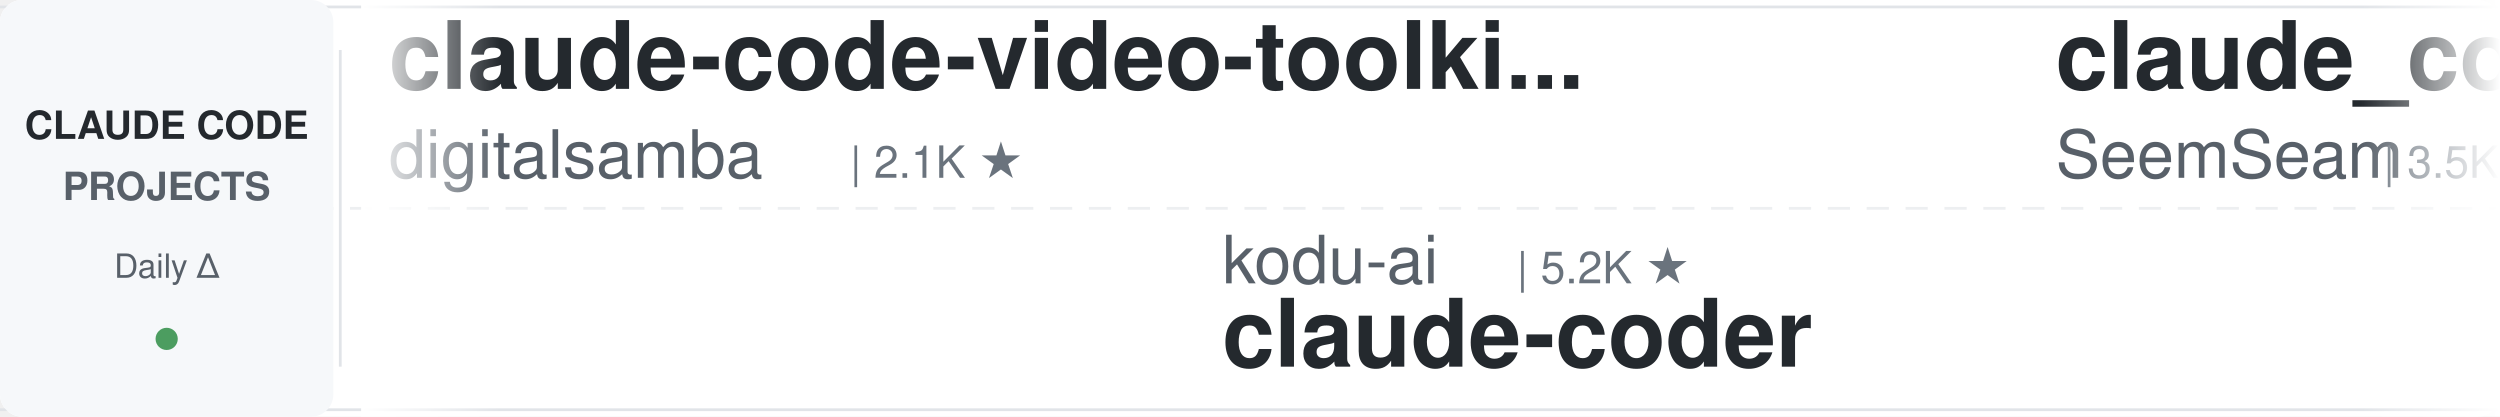
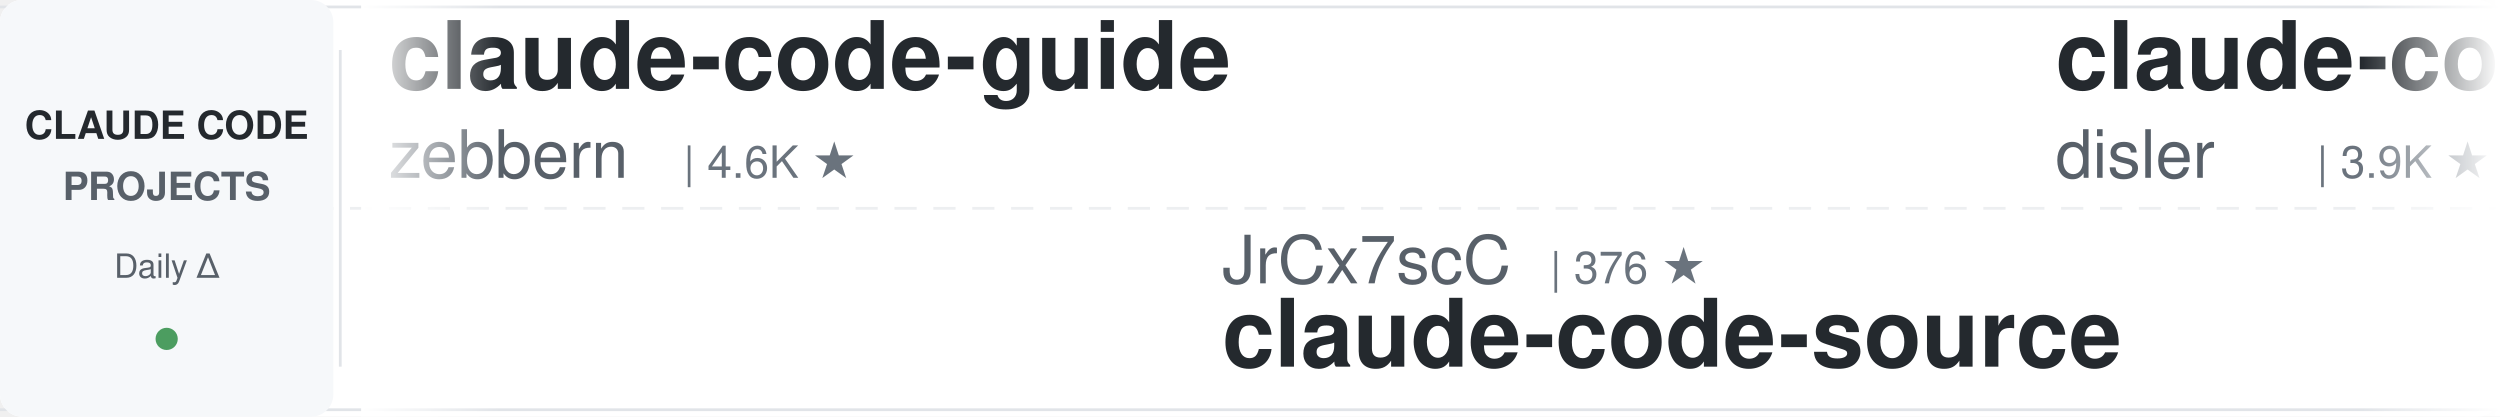
<svg xmlns="http://www.w3.org/2000/svg" width="900" height="150">
  <defs>
    <linearGradient id="leftFade" x1="0%" y1="0%" x2="100%" y2="0%">
      <stop offset="0%" style="stop-color:#ffffff;stop-opacity:1" />
      <stop offset="100%" style="stop-color:#ffffff;stop-opacity:0" />
    </linearGradient>
    <linearGradient id="rightFade" x1="0%" y1="0%" x2="100%" y2="0%">
      <stop offset="0%" style="stop-color:#ffffff;stop-opacity:0" />
      <stop offset="100%" style="stop-color:#ffffff;stop-opacity:1" />
    </linearGradient>
  </defs>
  <rect width="900" height="150" fill="#ffffff" rx="8" />
  <rect x="0" y="2" width="900" height="1" fill="#e1e4e8" />
  <rect x="0" y="147" width="900" height="1" fill="#e1e4e8" />
  <line x1="0" y1="75" x2="900" y2="75" stroke="#e1e4e8" stroke-width="1" stroke-dasharray="8 6" opacity="0.6" />
  <rect x="0" y="0" width="120" height="150" fill="#f6f8fa" rx="8" />
  <text x="60" y="50" font-family="-apple-system, BlinkMacSystemFont, 'Segoe UI', Helvetica, Arial, sans-serif" font-size="14" font-weight="600" fill="#24292e" text-anchor="middle">CLAUDE CODE</text>
  <text x="60" y="72" font-family="-apple-system, BlinkMacSystemFont, 'Segoe UI', Helvetica, Arial, sans-serif" font-size="14" font-weight="600" fill="#586069" text-anchor="middle">PROJECTS</text>
  <text x="60" y="100" font-family="-apple-system, BlinkMacSystemFont, 'Segoe UI', Helvetica, Arial, sans-serif" font-size="12" font-weight="500" fill="#586069" text-anchor="middle">Daily Δ</text>
  <circle cx="60" cy="122" r="4" fill="#22863a" opacity="0.8" />
  <rect x="122" y="18" width="1" height="114" fill="#e1e4e8" />
  <clipPath id="tickerClip">
    <rect x="130" y="0" width="770" height="150" />
  </clipPath>
  <g clip-path="url(#tickerClip)">
    <g id="tickerItems">
      <animateTransform attributeName="transform" attributeType="XML" type="translate" from="0 0" to="-3000 0" dur="54s" repeatCount="indefinite" />
      <g transform="translate(0, 0)">
-         <text x="140" y="32" font-family="-apple-system, BlinkMacSystemFont, 'Segoe UI', Helvetica, Arial, sans-serif" font-size="34" font-weight="600" fill="#24292e">claude-code-video-toolki...</text>
-         <text x="140" y="64" font-family="-apple-system, BlinkMacSystemFont, 'Segoe UI', Helvetica, Arial, sans-serif" font-size="24" font-weight="400" fill="#586069">digitalsamba</text>
-         <text x="306" y="64" font-family="-apple-system, BlinkMacSystemFont, 'Segoe UI', Helvetica, Arial, sans-serif" font-size="16" font-weight="500" fill="#6a737d">| 2.1K ★</text>
+         <text x="140" y="32" font-family="-apple-system, BlinkMacSystemFont, 'Segoe UI', Helvetica, Arial, sans-serif" font-size="34" font-weight="600" fill="#24292e">claude-code-guide</text>
+         <text x="140" y="64" font-family="-apple-system, BlinkMacSystemFont, 'Segoe UI', Helvetica, Arial, sans-serif" font-size="24" font-weight="400" fill="#586069">zebbern</text>
+         <text x="246" y="64" font-family="-apple-system, BlinkMacSystemFont, 'Segoe UI', Helvetica, Arial, sans-serif" font-size="16" font-weight="500" fill="#6a737d">| 4.6K ★</text>
      </g>
      <g transform="translate(300, 0)">
-         <text x="140" y="102" font-family="-apple-system, BlinkMacSystemFont, 'Segoe UI', Helvetica, Arial, sans-serif" font-size="24" font-weight="400" fill="#586069">kodu-ai</text>
-         <text x="246" y="102" font-family="-apple-system, BlinkMacSystemFont, 'Segoe UI', Helvetica, Arial, sans-serif" font-size="16" font-weight="500" fill="#6a737d">| 5.2K ★</text>
-         <text x="140" y="132" font-family="-apple-system, BlinkMacSystemFont, 'Segoe UI', Helvetica, Arial, sans-serif" font-size="34" font-weight="600" fill="#24292e">claude-coder</text>
+         <text x="140" y="102" font-family="-apple-system, BlinkMacSystemFont, 'Segoe UI', Helvetica, Arial, sans-serif" font-size="24" font-weight="400" fill="#586069">JrCx7scC</text>
+         <text x="258" y="102" font-family="-apple-system, BlinkMacSystemFont, 'Segoe UI', Helvetica, Arial, sans-serif" font-size="16" font-weight="500" fill="#6a737d">| 376 ★</text>
+         <text x="140" y="132" font-family="-apple-system, BlinkMacSystemFont, 'Segoe UI', Helvetica, Arial, sans-serif" font-size="34" font-weight="600" fill="#24292e">claude-code-source</text>
      </g>
      <g transform="translate(600, 0)">
-         <text x="140" y="32" font-family="-apple-system, BlinkMacSystemFont, 'Segoe UI', Helvetica, Arial, sans-serif" font-size="34" font-weight="600" fill="#24292e">claude_codex_bridge</text>
-         <text x="140" y="64" font-family="-apple-system, BlinkMacSystemFont, 'Segoe UI', Helvetica, Arial, sans-serif" font-size="24" font-weight="400" fill="#586069">SeemSeam</text>
-         <text x="258" y="64" font-family="-apple-system, BlinkMacSystemFont, 'Segoe UI', Helvetica, Arial, sans-serif" font-size="16" font-weight="500" fill="#6a737d">| 3.5K ★</text>
+         <text x="140" y="32" font-family="-apple-system, BlinkMacSystemFont, 'Segoe UI', Helvetica, Arial, sans-serif" font-size="34" font-weight="600" fill="#24292e">claude-code-hooks-master...</text>
+         <text x="140" y="64" font-family="-apple-system, BlinkMacSystemFont, 'Segoe UI', Helvetica, Arial, sans-serif" font-size="24" font-weight="400" fill="#586069">disler</text>
+         <text x="234" y="64" font-family="-apple-system, BlinkMacSystemFont, 'Segoe UI', Helvetica, Arial, sans-serif" font-size="16" font-weight="500" fill="#6a737d">| 3.9K ★</text>
      </g>
      <g transform="translate(900, 0)">
-         <text x="140" y="102" font-family="-apple-system, BlinkMacSystemFont, 'Segoe UI', Helvetica, Arial, sans-serif" font-size="24" font-weight="400" fill="#586069">anthropics</text>
-         <text x="282" y="102" font-family="-apple-system, BlinkMacSystemFont, 'Segoe UI', Helvetica, Arial, sans-serif" font-size="16" font-weight="500" fill="#6a737d">| 177.1K ★</text>
-         <text x="140" y="132" font-family="-apple-system, BlinkMacSystemFont, 'Segoe UI', Helvetica, Arial, sans-serif" font-size="34" font-weight="600" fill="#24292e">skills</text>
+         <text x="140" y="102" font-family="-apple-system, BlinkMacSystemFont, 'Segoe UI', Helvetica, Arial, sans-serif" font-size="24" font-weight="400" fill="#586069">huangserva</text>
+         <text x="282" y="102" font-family="-apple-system, BlinkMacSystemFont, 'Segoe UI', Helvetica, Arial, sans-serif" font-size="16" font-weight="500" fill="#6a737d">| 630 ★</text>
+         <text x="140" y="132" font-family="-apple-system, BlinkMacSystemFont, 'Segoe UI', Helvetica, Arial, sans-serif" font-size="34" font-weight="600" fill="#24292e">claude-code-cli</text>
      </g>
      <g transform="translate(1200, 0)">
-         <text x="140" y="32" font-family="-apple-system, BlinkMacSystemFont, 'Segoe UI', Helvetica, Arial, sans-serif" font-size="34" font-weight="600" fill="#24292e">Claude-Code-Source-Study</text>
-         <text x="140" y="64" font-family="-apple-system, BlinkMacSystemFont, 'Segoe UI', Helvetica, Arial, sans-serif" font-size="24" font-weight="400" fill="#586069">luyao618</text>
-         <text x="258" y="64" font-family="-apple-system, BlinkMacSystemFont, 'Segoe UI', Helvetica, Arial, sans-serif" font-size="16" font-weight="500" fill="#6a737d">| 1.7K ★</text>
+         <text x="140" y="32" font-family="-apple-system, BlinkMacSystemFont, 'Segoe UI', Helvetica, Arial, sans-serif" font-size="34" font-weight="600" fill="#24292e">awesome-claude-code-suba...</text>
+         <text x="140" y="64" font-family="-apple-system, BlinkMacSystemFont, 'Segoe UI', Helvetica, Arial, sans-serif" font-size="24" font-weight="400" fill="#586069">VoltAgent</text>
+         <text x="270" y="64" font-family="-apple-system, BlinkMacSystemFont, 'Segoe UI', Helvetica, Arial, sans-serif" font-size="16" font-weight="500" fill="#6a737d">| 25.2K ★</text>
      </g>
      <g transform="translate(1500, 0)">
-         <text x="140" y="102" font-family="-apple-system, BlinkMacSystemFont, 'Segoe UI', Helvetica, Arial, sans-serif" font-size="24" font-weight="400" fill="#586069">zebbern</text>
-         <text x="246" y="102" font-family="-apple-system, BlinkMacSystemFont, 'Segoe UI', Helvetica, Arial, sans-serif" font-size="16" font-weight="500" fill="#6a737d">| 4.6K ★</text>
-         <text x="140" y="132" font-family="-apple-system, BlinkMacSystemFont, 'Segoe UI', Helvetica, Arial, sans-serif" font-size="34" font-weight="600" fill="#24292e">claude-code-guide</text>
+         <text x="140" y="102" font-family="-apple-system, BlinkMacSystemFont, 'Segoe UI', Helvetica, Arial, sans-serif" font-size="24" font-weight="400" fill="#586069">wanshuiyin</text>
+         <text x="282" y="102" font-family="-apple-system, BlinkMacSystemFont, 'Segoe UI', Helvetica, Arial, sans-serif" font-size="16" font-weight="500" fill="#6a737d">| 16.3K ★</text>
+         <text x="140" y="132" font-family="-apple-system, BlinkMacSystemFont, 'Segoe UI', Helvetica, Arial, sans-serif" font-size="34" font-weight="600" fill="#24292e">Auto-claude-code-researc...</text>
      </g>
      <g transform="translate(1800, 0)">
-         <text x="140" y="32" font-family="-apple-system, BlinkMacSystemFont, 'Segoe UI', Helvetica, Arial, sans-serif" font-size="34" font-weight="600" fill="#24292e">claude-code-source</text>
-         <text x="140" y="64" font-family="-apple-system, BlinkMacSystemFont, 'Segoe UI', Helvetica, Arial, sans-serif" font-size="24" font-weight="400" fill="#586069">JrCx7scC</text>
-         <text x="258" y="64" font-family="-apple-system, BlinkMacSystemFont, 'Segoe UI', Helvetica, Arial, sans-serif" font-size="16" font-weight="500" fill="#6a737d">| 376 ★</text>
+         <text x="140" y="32" font-family="-apple-system, BlinkMacSystemFont, 'Segoe UI', Helvetica, Arial, sans-serif" font-size="34" font-weight="600" fill="#24292e">claude-code-from-scratch</text>
+         <text x="140" y="64" font-family="-apple-system, BlinkMacSystemFont, 'Segoe UI', Helvetica, Arial, sans-serif" font-size="24" font-weight="400" fill="#586069">Windy3f3f3f3f</text>
+         <text x="318" y="64" font-family="-apple-system, BlinkMacSystemFont, 'Segoe UI', Helvetica, Arial, sans-serif" font-size="16" font-weight="500" fill="#6a737d">| 2.7K ★</text>
      </g>
      <g transform="translate(2100, 0)">
-         <text x="140" y="102" font-family="-apple-system, BlinkMacSystemFont, 'Segoe UI', Helvetica, Arial, sans-serif" font-size="24" font-weight="400" fill="#586069">ChrisWiles</text>
-         <text x="282" y="102" font-family="-apple-system, BlinkMacSystemFont, 'Segoe UI', Helvetica, Arial, sans-serif" font-size="16" font-weight="500" fill="#6a737d">| 6.1K ★</text>
-         <text x="140" y="132" font-family="-apple-system, BlinkMacSystemFont, 'Segoe UI', Helvetica, Arial, sans-serif" font-size="34" font-weight="600" fill="#24292e">claude-code-showcase</text>
+         <text x="140" y="102" font-family="-apple-system, BlinkMacSystemFont, 'Segoe UI', Helvetica, Arial, sans-serif" font-size="24" font-weight="400" fill="#586069">WorldFlowAI</text>
+         <text x="294" y="102" font-family="-apple-system, BlinkMacSystemFont, 'Segoe UI', Helvetica, Arial, sans-serif" font-size="16" font-weight="500" fill="#6a737d">| 3.3K ★</text>
+         <text x="140" y="132" font-family="-apple-system, BlinkMacSystemFont, 'Segoe UI', Helvetica, Arial, sans-serif" font-size="34" font-weight="600" fill="#24292e">everything-claude-code</text>
      </g>
      <g transform="translate(2400, 0)">
-         <text x="140" y="32" font-family="-apple-system, BlinkMacSystemFont, 'Segoe UI', Helvetica, Arial, sans-serif" font-size="34" font-weight="600" fill="#24292e">awesome-claude-code-plug...</text>
-         <text x="140" y="64" font-family="-apple-system, BlinkMacSystemFont, 'Segoe UI', Helvetica, Arial, sans-serif" font-size="24" font-weight="400" fill="#586069">ccplugins</text>
-         <text x="270" y="64" font-family="-apple-system, BlinkMacSystemFont, 'Segoe UI', Helvetica, Arial, sans-serif" font-size="16" font-weight="500" fill="#6a737d">| 946 ★</text>
+         <text x="140" y="32" font-family="-apple-system, BlinkMacSystemFont, 'Segoe UI', Helvetica, Arial, sans-serif" font-size="34" font-weight="600" fill="#24292e">claude-code-ultimate-gui...</text>
+         <text x="140" y="64" font-family="-apple-system, BlinkMacSystemFont, 'Segoe UI', Helvetica, Arial, sans-serif" font-size="24" font-weight="400" fill="#586069">FlorianBruniaux</text>
+         <text x="342" y="64" font-family="-apple-system, BlinkMacSystemFont, 'Segoe UI', Helvetica, Arial, sans-serif" font-size="16" font-weight="500" fill="#6a737d">| 6.0K ★</text>
      </g>
      <g transform="translate(2700, 0)">
-         <text x="140" y="102" font-family="-apple-system, BlinkMacSystemFont, 'Segoe UI', Helvetica, Arial, sans-serif" font-size="24" font-weight="400" fill="#586069">frankbria</text>
-         <text x="270" y="102" font-family="-apple-system, BlinkMacSystemFont, 'Segoe UI', Helvetica, Arial, sans-serif" font-size="16" font-weight="500" fill="#6a737d">| 9.6K ★</text>
-         <text x="140" y="132" font-family="-apple-system, BlinkMacSystemFont, 'Segoe UI', Helvetica, Arial, sans-serif" font-size="34" font-weight="600" fill="#24292e">ralph-claude-code</text>
+         <text x="140" y="102" font-family="-apple-system, BlinkMacSystemFont, 'Segoe UI', Helvetica, Arial, sans-serif" font-size="24" font-weight="400" fill="#586069">diet103</text>
+         <text x="246" y="102" font-family="-apple-system, BlinkMacSystemFont, 'Segoe UI', Helvetica, Arial, sans-serif" font-size="16" font-weight="500" fill="#6a737d">| 10.0K ★</text>
+         <text x="140" y="132" font-family="-apple-system, BlinkMacSystemFont, 'Segoe UI', Helvetica, Arial, sans-serif" font-size="34" font-weight="600" fill="#24292e">claude-code-infrastructu...</text>
      </g>
      <g transform="translate(3000, 0)">
-         <text x="140" y="32" font-family="-apple-system, BlinkMacSystemFont, 'Segoe UI', Helvetica, Arial, sans-serif" font-size="34" font-weight="600" fill="#24292e">claude-code-video-toolki...</text>
-         <text x="140" y="64" font-family="-apple-system, BlinkMacSystemFont, 'Segoe UI', Helvetica, Arial, sans-serif" font-size="24" font-weight="400" fill="#586069">digitalsamba</text>
-         <text x="306" y="64" font-family="-apple-system, BlinkMacSystemFont, 'Segoe UI', Helvetica, Arial, sans-serif" font-size="16" font-weight="500" fill="#6a737d">| 2.1K ★</text>
+         <text x="140" y="32" font-family="-apple-system, BlinkMacSystemFont, 'Segoe UI', Helvetica, Arial, sans-serif" font-size="34" font-weight="600" fill="#24292e">claude-code-guide</text>
+         <text x="140" y="64" font-family="-apple-system, BlinkMacSystemFont, 'Segoe UI', Helvetica, Arial, sans-serif" font-size="24" font-weight="400" fill="#586069">zebbern</text>
+         <text x="246" y="64" font-family="-apple-system, BlinkMacSystemFont, 'Segoe UI', Helvetica, Arial, sans-serif" font-size="16" font-weight="500" fill="#6a737d">| 4.6K ★</text>
      </g>
      <g transform="translate(3300, 0)">
-         <text x="140" y="102" font-family="-apple-system, BlinkMacSystemFont, 'Segoe UI', Helvetica, Arial, sans-serif" font-size="24" font-weight="400" fill="#586069">kodu-ai</text>
-         <text x="246" y="102" font-family="-apple-system, BlinkMacSystemFont, 'Segoe UI', Helvetica, Arial, sans-serif" font-size="16" font-weight="500" fill="#6a737d">| 5.2K ★</text>
-         <text x="140" y="132" font-family="-apple-system, BlinkMacSystemFont, 'Segoe UI', Helvetica, Arial, sans-serif" font-size="34" font-weight="600" fill="#24292e">claude-coder</text>
+         <text x="140" y="102" font-family="-apple-system, BlinkMacSystemFont, 'Segoe UI', Helvetica, Arial, sans-serif" font-size="24" font-weight="400" fill="#586069">JrCx7scC</text>
+         <text x="258" y="102" font-family="-apple-system, BlinkMacSystemFont, 'Segoe UI', Helvetica, Arial, sans-serif" font-size="16" font-weight="500" fill="#6a737d">| 376 ★</text>
+         <text x="140" y="132" font-family="-apple-system, BlinkMacSystemFont, 'Segoe UI', Helvetica, Arial, sans-serif" font-size="34" font-weight="600" fill="#24292e">claude-code-source</text>
      </g>
      <g transform="translate(3600, 0)">
-         <text x="140" y="32" font-family="-apple-system, BlinkMacSystemFont, 'Segoe UI', Helvetica, Arial, sans-serif" font-size="34" font-weight="600" fill="#24292e">claude_codex_bridge</text>
-         <text x="140" y="64" font-family="-apple-system, BlinkMacSystemFont, 'Segoe UI', Helvetica, Arial, sans-serif" font-size="24" font-weight="400" fill="#586069">SeemSeam</text>
-         <text x="258" y="64" font-family="-apple-system, BlinkMacSystemFont, 'Segoe UI', Helvetica, Arial, sans-serif" font-size="16" font-weight="500" fill="#6a737d">| 3.5K ★</text>
+         <text x="140" y="32" font-family="-apple-system, BlinkMacSystemFont, 'Segoe UI', Helvetica, Arial, sans-serif" font-size="34" font-weight="600" fill="#24292e">claude-code-hooks-master...</text>
+         <text x="140" y="64" font-family="-apple-system, BlinkMacSystemFont, 'Segoe UI', Helvetica, Arial, sans-serif" font-size="24" font-weight="400" fill="#586069">disler</text>
+         <text x="234" y="64" font-family="-apple-system, BlinkMacSystemFont, 'Segoe UI', Helvetica, Arial, sans-serif" font-size="16" font-weight="500" fill="#6a737d">| 3.9K ★</text>
      </g>
      <g transform="translate(3900, 0)">
-         <text x="140" y="102" font-family="-apple-system, BlinkMacSystemFont, 'Segoe UI', Helvetica, Arial, sans-serif" font-size="24" font-weight="400" fill="#586069">anthropics</text>
-         <text x="282" y="102" font-family="-apple-system, BlinkMacSystemFont, 'Segoe UI', Helvetica, Arial, sans-serif" font-size="16" font-weight="500" fill="#6a737d">| 177.1K ★</text>
-         <text x="140" y="132" font-family="-apple-system, BlinkMacSystemFont, 'Segoe UI', Helvetica, Arial, sans-serif" font-size="34" font-weight="600" fill="#24292e">skills</text>
+         <text x="140" y="102" font-family="-apple-system, BlinkMacSystemFont, 'Segoe UI', Helvetica, Arial, sans-serif" font-size="24" font-weight="400" fill="#586069">huangserva</text>
+         <text x="282" y="102" font-family="-apple-system, BlinkMacSystemFont, 'Segoe UI', Helvetica, Arial, sans-serif" font-size="16" font-weight="500" fill="#6a737d">| 630 ★</text>
+         <text x="140" y="132" font-family="-apple-system, BlinkMacSystemFont, 'Segoe UI', Helvetica, Arial, sans-serif" font-size="34" font-weight="600" fill="#24292e">claude-code-cli</text>
      </g>
    </g>
  </g>
  <rect x="130" y="0" width="50" height="150" fill="url(#leftFade)" />
  <rect x="850" y="0" width="50" height="150" fill="url(#rightFade)" />
</svg>
